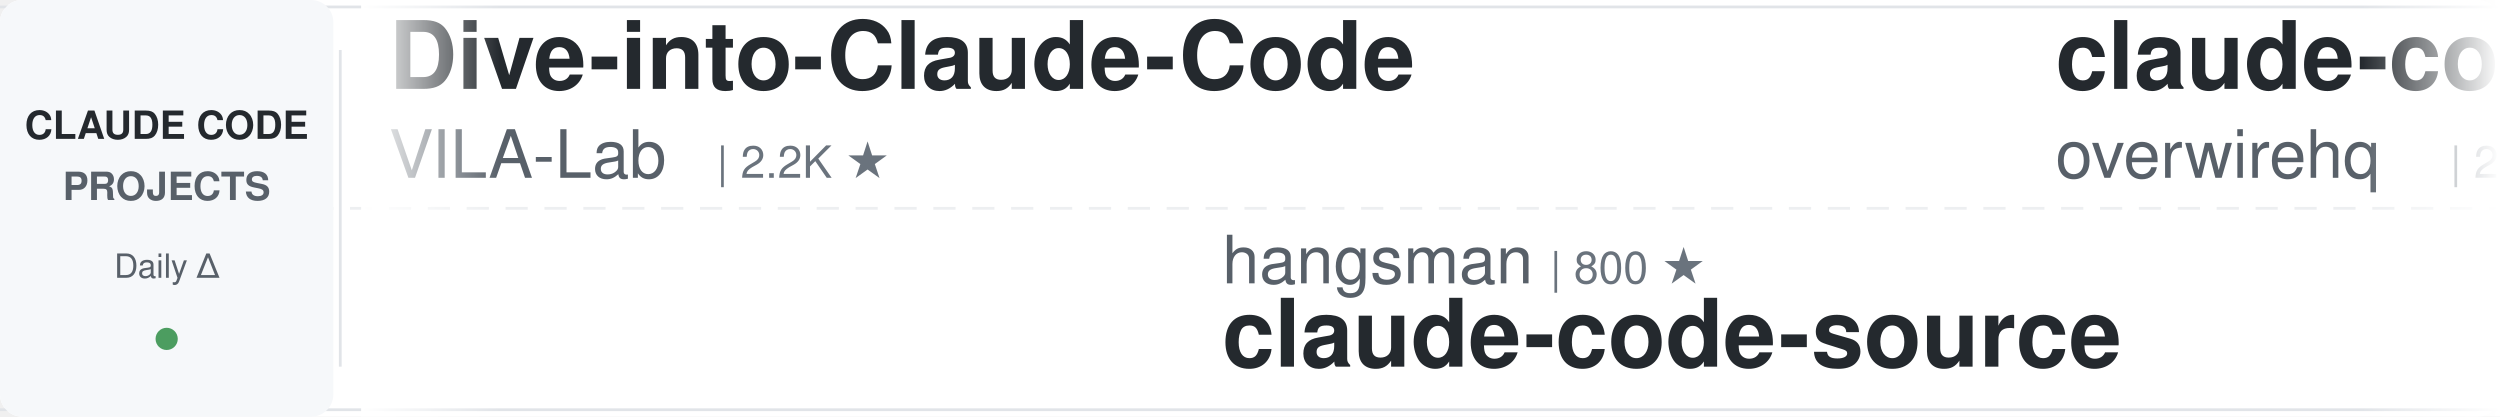
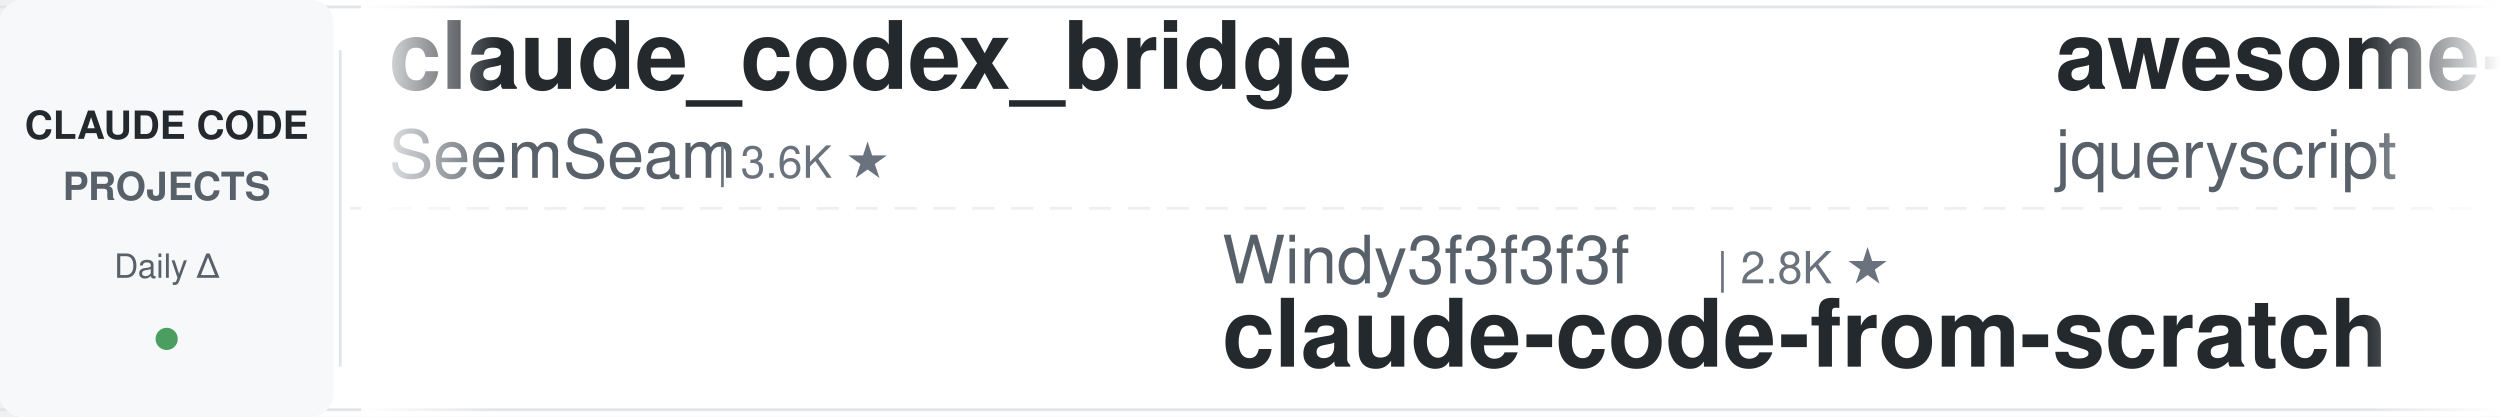
<svg xmlns="http://www.w3.org/2000/svg" width="900" height="150">
  <defs>
    <linearGradient id="leftFade" x1="0%" y1="0%" x2="100%" y2="0%">
      <stop offset="0%" style="stop-color:#ffffff;stop-opacity:1" />
      <stop offset="100%" style="stop-color:#ffffff;stop-opacity:0" />
    </linearGradient>
    <linearGradient id="rightFade" x1="0%" y1="0%" x2="100%" y2="0%">
      <stop offset="0%" style="stop-color:#ffffff;stop-opacity:0" />
      <stop offset="100%" style="stop-color:#ffffff;stop-opacity:1" />
    </linearGradient>
  </defs>
  <rect width="900" height="150" fill="#ffffff" rx="8" />
  <rect x="0" y="2" width="900" height="1" fill="#e1e4e8" />
  <rect x="0" y="147" width="900" height="1" fill="#e1e4e8" />
  <line x1="0" y1="75" x2="900" y2="75" stroke="#e1e4e8" stroke-width="1" stroke-dasharray="8 6" opacity="0.6" />
  <rect x="0" y="0" width="120" height="150" fill="#f6f8fa" rx="8" />
  <text x="60" y="50" font-family="-apple-system, BlinkMacSystemFont, 'Segoe UI', Helvetica, Arial, sans-serif" font-size="14" font-weight="600" fill="#24292e" text-anchor="middle">CLAUDE CODE</text>
  <text x="60" y="72" font-family="-apple-system, BlinkMacSystemFont, 'Segoe UI', Helvetica, Arial, sans-serif" font-size="14" font-weight="600" fill="#586069" text-anchor="middle">PROJECTS</text>
  <text x="60" y="100" font-family="-apple-system, BlinkMacSystemFont, 'Segoe UI', Helvetica, Arial, sans-serif" font-size="12" font-weight="500" fill="#586069" text-anchor="middle">Daily Δ</text>
  <circle cx="60" cy="122" r="4" fill="#22863a" opacity="0.8" />
  <rect x="122" y="18" width="1" height="114" fill="#e1e4e8" />
  <clipPath id="tickerClip">
    <rect x="130" y="0" width="770" height="150" />
  </clipPath>
  <g clip-path="url(#tickerClip)">
    <g id="tickerItems">
      <animateTransform attributeName="transform" attributeType="XML" type="translate" from="0 0" to="-3000 0" dur="54s" repeatCount="indefinite" />
      <g transform="translate(0, 0)">
-         <text x="140" y="32" font-family="-apple-system, BlinkMacSystemFont, 'Segoe UI', Helvetica, Arial, sans-serif" font-size="34" font-weight="600" fill="#24292e">Dive-into-Claude-Code</text>
-         <text x="140" y="64" font-family="-apple-system, BlinkMacSystemFont, 'Segoe UI', Helvetica, Arial, sans-serif" font-size="24" font-weight="400" fill="#586069">VILA-Lab</text>
-         <text x="258" y="64" font-family="-apple-system, BlinkMacSystemFont, 'Segoe UI', Helvetica, Arial, sans-serif" font-size="16" font-weight="500" fill="#6a737d">| 2.2K ★</text>
+         <text x="140" y="32" font-family="-apple-system, BlinkMacSystemFont, 'Segoe UI', Helvetica, Arial, sans-serif" font-size="34" font-weight="600" fill="#24292e">claude_codex_bridge</text>
+         <text x="140" y="64" font-family="-apple-system, BlinkMacSystemFont, 'Segoe UI', Helvetica, Arial, sans-serif" font-size="24" font-weight="400" fill="#586069">SeemSeam</text>
+         <text x="258" y="64" font-family="-apple-system, BlinkMacSystemFont, 'Segoe UI', Helvetica, Arial, sans-serif" font-size="16" font-weight="500" fill="#6a737d">| 3.6K ★</text>
      </g>
      <g transform="translate(300, 0)">
+         <text x="140" y="102" font-family="-apple-system, BlinkMacSystemFont, 'Segoe UI', Helvetica, Arial, sans-serif" font-size="24" font-weight="400" fill="#586069">Windy3f3f3f3f</text>
+         <text x="318" y="102" font-family="-apple-system, BlinkMacSystemFont, 'Segoe UI', Helvetica, Arial, sans-serif" font-size="16" font-weight="500" fill="#6a737d">| 2.8K ★</text>
+         <text x="140" y="132" font-family="-apple-system, BlinkMacSystemFont, 'Segoe UI', Helvetica, Arial, sans-serif" font-size="34" font-weight="600" fill="#24292e">claude-code-from-scratch</text>
+       </g>
+       <g transform="translate(600, 0)">
+         <text x="140" y="32" font-family="-apple-system, BlinkMacSystemFont, 'Segoe UI', Helvetica, Arial, sans-serif" font-size="34" font-weight="600" fill="#24292e">awesome-claude-code</text>
+         <text x="140" y="64" font-family="-apple-system, BlinkMacSystemFont, 'Segoe UI', Helvetica, Arial, sans-serif" font-size="24" font-weight="400" fill="#586069">jqueryscript</text>
+         <text x="306" y="64" font-family="-apple-system, BlinkMacSystemFont, 'Segoe UI', Helvetica, Arial, sans-serif" font-size="16" font-weight="500" fill="#6a737d">| 551 ★</text>
+       </g>
+       <g transform="translate(900, 0)">
+         <text x="140" y="102" font-family="-apple-system, BlinkMacSystemFont, 'Segoe UI', Helvetica, Arial, sans-serif" font-size="24" font-weight="400" fill="#586069">luyao618</text>
+         <text x="258" y="102" font-family="-apple-system, BlinkMacSystemFont, 'Segoe UI', Helvetica, Arial, sans-serif" font-size="16" font-weight="500" fill="#6a737d">| 1.7K ★</text>
+         <text x="140" y="132" font-family="-apple-system, BlinkMacSystemFont, 'Segoe UI', Helvetica, Arial, sans-serif" font-size="34" font-weight="600" fill="#24292e">Claude-Code-Source-Study</text>
+       </g>
+       <g transform="translate(1200, 0)">
+         <text x="140" y="32" font-family="-apple-system, BlinkMacSystemFont, 'Segoe UI', Helvetica, Arial, sans-serif" font-size="34" font-weight="600" fill="#24292e">claude-code-hooks-master...</text>
+         <text x="140" y="64" font-family="-apple-system, BlinkMacSystemFont, 'Segoe UI', Helvetica, Arial, sans-serif" font-size="24" font-weight="400" fill="#586069">disler</text>
+         <text x="234" y="64" font-family="-apple-system, BlinkMacSystemFont, 'Segoe UI', Helvetica, Arial, sans-serif" font-size="16" font-weight="500" fill="#6a737d">| 4.0K ★</text>
+       </g>
+       <g transform="translate(1500, 0)">
+         <text x="140" y="102" font-family="-apple-system, BlinkMacSystemFont, 'Segoe UI', Helvetica, Arial, sans-serif" font-size="24" font-weight="400" fill="#586069">LING71671</text>
+         <text x="270" y="102" font-family="-apple-system, BlinkMacSystemFont, 'Segoe UI', Helvetica, Arial, sans-serif" font-size="16" font-weight="500" fill="#6a737d">| 988 ★</text>
+         <text x="140" y="132" font-family="-apple-system, BlinkMacSystemFont, 'Segoe UI', Helvetica, Arial, sans-serif" font-size="34" font-weight="600" fill="#24292e">Open-ClaudeCode</text>
+       </g>
+       <g transform="translate(1800, 0)">
+         <text x="140" y="32" font-family="-apple-system, BlinkMacSystemFont, 'Segoe UI', Helvetica, Arial, sans-serif" font-size="34" font-weight="600" fill="#24292e">claude-code-skills</text>
+         <text x="140" y="64" font-family="-apple-system, BlinkMacSystemFont, 'Segoe UI', Helvetica, Arial, sans-serif" font-size="24" font-weight="400" fill="#586069">daymade</text>
+         <text x="246" y="64" font-family="-apple-system, BlinkMacSystemFont, 'Segoe UI', Helvetica, Arial, sans-serif" font-size="16" font-weight="500" fill="#6a737d">| 1.5K ★</text>
+       </g>
+       <g transform="translate(2100, 0)">
        <text x="140" y="102" font-family="-apple-system, BlinkMacSystemFont, 'Segoe UI', Helvetica, Arial, sans-serif" font-size="24" font-weight="400" fill="#586069">hangsman</text>
        <text x="258" y="102" font-family="-apple-system, BlinkMacSystemFont, 'Segoe UI', Helvetica, Arial, sans-serif" font-size="16" font-weight="500" fill="#6a737d">| 800 ★</text>
        <text x="140" y="132" font-family="-apple-system, BlinkMacSystemFont, 'Segoe UI', Helvetica, Arial, sans-serif" font-size="34" font-weight="600" fill="#24292e">claude-code-source</text>
      </g>
-       <g transform="translate(600, 0)">
-         <text x="140" y="32" font-family="-apple-system, BlinkMacSystemFont, 'Segoe UI', Helvetica, Arial, sans-serif" font-size="34" font-weight="600" fill="#24292e">claude-code-telegram</text>
-         <text x="140" y="64" font-family="-apple-system, BlinkMacSystemFont, 'Segoe UI', Helvetica, Arial, sans-serif" font-size="24" font-weight="400" fill="#586069">overwirehq</text>
-         <text x="282" y="64" font-family="-apple-system, BlinkMacSystemFont, 'Segoe UI', Helvetica, Arial, sans-serif" font-size="16" font-weight="500" fill="#6a737d">| 2.8K ★</text>
+       <g transform="translate(2400, 0)">
+         <text x="140" y="32" font-family="-apple-system, BlinkMacSystemFont, 'Segoe UI', Helvetica, Arial, sans-serif" font-size="34" font-weight="600" fill="#24292e">ClaudeCodeAgents</text>
+         <text x="140" y="64" font-family="-apple-system, BlinkMacSystemFont, 'Segoe UI', Helvetica, Arial, sans-serif" font-size="24" font-weight="400" fill="#586069">darcyegb</text>
+         <text x="258" y="64" font-family="-apple-system, BlinkMacSystemFont, 'Segoe UI', Helvetica, Arial, sans-serif" font-size="16" font-weight="500" fill="#6a737d">| 780 ★</text>
      </g>
-       <g transform="translate(900, 0)">
-         <text x="140" y="102" font-family="-apple-system, BlinkMacSystemFont, 'Segoe UI', Helvetica, Arial, sans-serif" font-size="24" font-weight="400" fill="#586069">feiskyer</text>
-         <text x="258" y="102" font-family="-apple-system, BlinkMacSystemFont, 'Segoe UI', Helvetica, Arial, sans-serif" font-size="16" font-weight="500" fill="#6a737d">| 1.7K ★</text>
-         <text x="140" y="132" font-family="-apple-system, BlinkMacSystemFont, 'Segoe UI', Helvetica, Arial, sans-serif" font-size="34" font-weight="600" fill="#24292e">claude-code-settings</text>
+       <g transform="translate(2700, 0)">
+         <text x="140" y="102" font-family="-apple-system, BlinkMacSystemFont, 'Segoe UI', Helvetica, Arial, sans-serif" font-size="24" font-weight="400" fill="#586069">AprilNEA</text>
+         <text x="258" y="102" font-family="-apple-system, BlinkMacSystemFont, 'Segoe UI', Helvetica, Arial, sans-serif" font-size="16" font-weight="500" fill="#6a737d">| 393 ★</text>
+         <text x="140" y="132" font-family="-apple-system, BlinkMacSystemFont, 'Segoe UI', Helvetica, Arial, sans-serif" font-size="34" font-weight="600" fill="#24292e">claude-code-source</text>
      </g>
-       <g transform="translate(1200, 0)">
+       <g transform="translate(3000, 0)">
+         <text x="140" y="32" font-family="-apple-system, BlinkMacSystemFont, 'Segoe UI', Helvetica, Arial, sans-serif" font-size="34" font-weight="600" fill="#24292e">claude_codex_bridge</text>
+         <text x="140" y="64" font-family="-apple-system, BlinkMacSystemFont, 'Segoe UI', Helvetica, Arial, sans-serif" font-size="24" font-weight="400" fill="#586069">SeemSeam</text>
+         <text x="258" y="64" font-family="-apple-system, BlinkMacSystemFont, 'Segoe UI', Helvetica, Arial, sans-serif" font-size="16" font-weight="500" fill="#6a737d">| 3.6K ★</text>
+       </g>
+       <g transform="translate(3300, 0)">
+         <text x="140" y="102" font-family="-apple-system, BlinkMacSystemFont, 'Segoe UI', Helvetica, Arial, sans-serif" font-size="24" font-weight="400" fill="#586069">Windy3f3f3f3f</text>
+         <text x="318" y="102" font-family="-apple-system, BlinkMacSystemFont, 'Segoe UI', Helvetica, Arial, sans-serif" font-size="16" font-weight="500" fill="#6a737d">| 2.8K ★</text>
+         <text x="140" y="132" font-family="-apple-system, BlinkMacSystemFont, 'Segoe UI', Helvetica, Arial, sans-serif" font-size="34" font-weight="600" fill="#24292e">claude-code-from-scratch</text>
+       </g>
+       <g transform="translate(3600, 0)">
        <text x="140" y="32" font-family="-apple-system, BlinkMacSystemFont, 'Segoe UI', Helvetica, Arial, sans-serif" font-size="34" font-weight="600" fill="#24292e">awesome-claude-code</text>
        <text x="140" y="64" font-family="-apple-system, BlinkMacSystemFont, 'Segoe UI', Helvetica, Arial, sans-serif" font-size="24" font-weight="400" fill="#586069">jqueryscript</text>
-         <text x="306" y="64" font-family="-apple-system, BlinkMacSystemFont, 'Segoe UI', Helvetica, Arial, sans-serif" font-size="16" font-weight="500" fill="#6a737d">| 550 ★</text>
-       </g>
-       <g transform="translate(1500, 0)">
-         <text x="140" y="102" font-family="-apple-system, BlinkMacSystemFont, 'Segoe UI', Helvetica, Arial, sans-serif" font-size="24" font-weight="400" fill="#586069">AICoderTudou</text>
-         <text x="306" y="102" font-family="-apple-system, BlinkMacSystemFont, 'Segoe UI', Helvetica, Arial, sans-serif" font-size="16" font-weight="500" fill="#6a737d">| 494 ★</text>
-         <text x="140" y="132" font-family="-apple-system, BlinkMacSystemFont, 'Segoe UI', Helvetica, Arial, sans-serif" font-size="34" font-weight="600" fill="#24292e">claude-code-tudou</text>
-       </g>
-       <g transform="translate(1800, 0)">
-         <text x="140" y="32" font-family="-apple-system, BlinkMacSystemFont, 'Segoe UI', Helvetica, Arial, sans-serif" font-size="34" font-weight="600" fill="#24292e">claude-code-workflows</text>
-         <text x="140" y="64" font-family="-apple-system, BlinkMacSystemFont, 'Segoe UI', Helvetica, Arial, sans-serif" font-size="24" font-weight="400" fill="#586069">OneRedOak</text>
-         <text x="270" y="64" font-family="-apple-system, BlinkMacSystemFont, 'Segoe UI', Helvetica, Arial, sans-serif" font-size="16" font-weight="500" fill="#6a737d">| 3.9K ★</text>
-       </g>
-       <g transform="translate(2100, 0)">
-         <text x="140" y="102" font-family="-apple-system, BlinkMacSystemFont, 'Segoe UI', Helvetica, Arial, sans-serif" font-size="24" font-weight="400" fill="#586069">andrew-kramer-inno</text>
-         <text x="378" y="102" font-family="-apple-system, BlinkMacSystemFont, 'Segoe UI', Helvetica, Arial, sans-serif" font-size="16" font-weight="500" fill="#6a737d">| 597 ★</text>
-         <text x="140" y="132" font-family="-apple-system, BlinkMacSystemFont, 'Segoe UI', Helvetica, Arial, sans-serif" font-size="34" font-weight="600" fill="#24292e">claude-code-source-build</text>
-       </g>
-       <g transform="translate(2400, 0)">
-         <text x="140" y="32" font-family="-apple-system, BlinkMacSystemFont, 'Segoe UI', Helvetica, Arial, sans-serif" font-size="34" font-weight="600" fill="#24292e">pi-vs-claude-code</text>
-         <text x="140" y="64" font-family="-apple-system, BlinkMacSystemFont, 'Segoe UI', Helvetica, Arial, sans-serif" font-size="24" font-weight="400" fill="#586069">disler</text>
-         <text x="234" y="64" font-family="-apple-system, BlinkMacSystemFont, 'Segoe UI', Helvetica, Arial, sans-serif" font-size="16" font-weight="500" fill="#6a737d">| 1.7K ★</text>
-       </g>
-       <g transform="translate(2700, 0)">
-         <text x="140" y="102" font-family="-apple-system, BlinkMacSystemFont, 'Segoe UI', Helvetica, Arial, sans-serif" font-size="24" font-weight="400" fill="#586069">shareAI-lab</text>
-         <text x="294" y="102" font-family="-apple-system, BlinkMacSystemFont, 'Segoe UI', Helvetica, Arial, sans-serif" font-size="16" font-weight="500" fill="#6a737d">| 80.3K ★</text>
-         <text x="140" y="132" font-family="-apple-system, BlinkMacSystemFont, 'Segoe UI', Helvetica, Arial, sans-serif" font-size="34" font-weight="600" fill="#24292e">learn-claude-code</text>
-       </g>
-       <g transform="translate(3000, 0)">
-         <text x="140" y="32" font-family="-apple-system, BlinkMacSystemFont, 'Segoe UI', Helvetica, Arial, sans-serif" font-size="34" font-weight="600" fill="#24292e">Dive-into-Claude-Code</text>
-         <text x="140" y="64" font-family="-apple-system, BlinkMacSystemFont, 'Segoe UI', Helvetica, Arial, sans-serif" font-size="24" font-weight="400" fill="#586069">VILA-Lab</text>
-         <text x="258" y="64" font-family="-apple-system, BlinkMacSystemFont, 'Segoe UI', Helvetica, Arial, sans-serif" font-size="16" font-weight="500" fill="#6a737d">| 2.2K ★</text>
-       </g>
-       <g transform="translate(3300, 0)">
-         <text x="140" y="102" font-family="-apple-system, BlinkMacSystemFont, 'Segoe UI', Helvetica, Arial, sans-serif" font-size="24" font-weight="400" fill="#586069">hangsman</text>
-         <text x="258" y="102" font-family="-apple-system, BlinkMacSystemFont, 'Segoe UI', Helvetica, Arial, sans-serif" font-size="16" font-weight="500" fill="#6a737d">| 800 ★</text>
-         <text x="140" y="132" font-family="-apple-system, BlinkMacSystemFont, 'Segoe UI', Helvetica, Arial, sans-serif" font-size="34" font-weight="600" fill="#24292e">claude-code-source</text>
-       </g>
-       <g transform="translate(3600, 0)">
-         <text x="140" y="32" font-family="-apple-system, BlinkMacSystemFont, 'Segoe UI', Helvetica, Arial, sans-serif" font-size="34" font-weight="600" fill="#24292e">claude-code-telegram</text>
-         <text x="140" y="64" font-family="-apple-system, BlinkMacSystemFont, 'Segoe UI', Helvetica, Arial, sans-serif" font-size="24" font-weight="400" fill="#586069">overwirehq</text>
-         <text x="282" y="64" font-family="-apple-system, BlinkMacSystemFont, 'Segoe UI', Helvetica, Arial, sans-serif" font-size="16" font-weight="500" fill="#6a737d">| 2.8K ★</text>
+         <text x="306" y="64" font-family="-apple-system, BlinkMacSystemFont, 'Segoe UI', Helvetica, Arial, sans-serif" font-size="16" font-weight="500" fill="#6a737d">| 551 ★</text>
      </g>
      <g transform="translate(3900, 0)">
-         <text x="140" y="102" font-family="-apple-system, BlinkMacSystemFont, 'Segoe UI', Helvetica, Arial, sans-serif" font-size="24" font-weight="400" fill="#586069">feiskyer</text>
+         <text x="140" y="102" font-family="-apple-system, BlinkMacSystemFont, 'Segoe UI', Helvetica, Arial, sans-serif" font-size="24" font-weight="400" fill="#586069">luyao618</text>
        <text x="258" y="102" font-family="-apple-system, BlinkMacSystemFont, 'Segoe UI', Helvetica, Arial, sans-serif" font-size="16" font-weight="500" fill="#6a737d">| 1.7K ★</text>
-         <text x="140" y="132" font-family="-apple-system, BlinkMacSystemFont, 'Segoe UI', Helvetica, Arial, sans-serif" font-size="34" font-weight="600" fill="#24292e">claude-code-settings</text>
+         <text x="140" y="132" font-family="-apple-system, BlinkMacSystemFont, 'Segoe UI', Helvetica, Arial, sans-serif" font-size="34" font-weight="600" fill="#24292e">Claude-Code-Source-Study</text>
      </g>
    </g>
  </g>
  <rect x="130" y="0" width="50" height="150" fill="url(#leftFade)" />
  <rect x="850" y="0" width="50" height="150" fill="url(#rightFade)" />
</svg>
